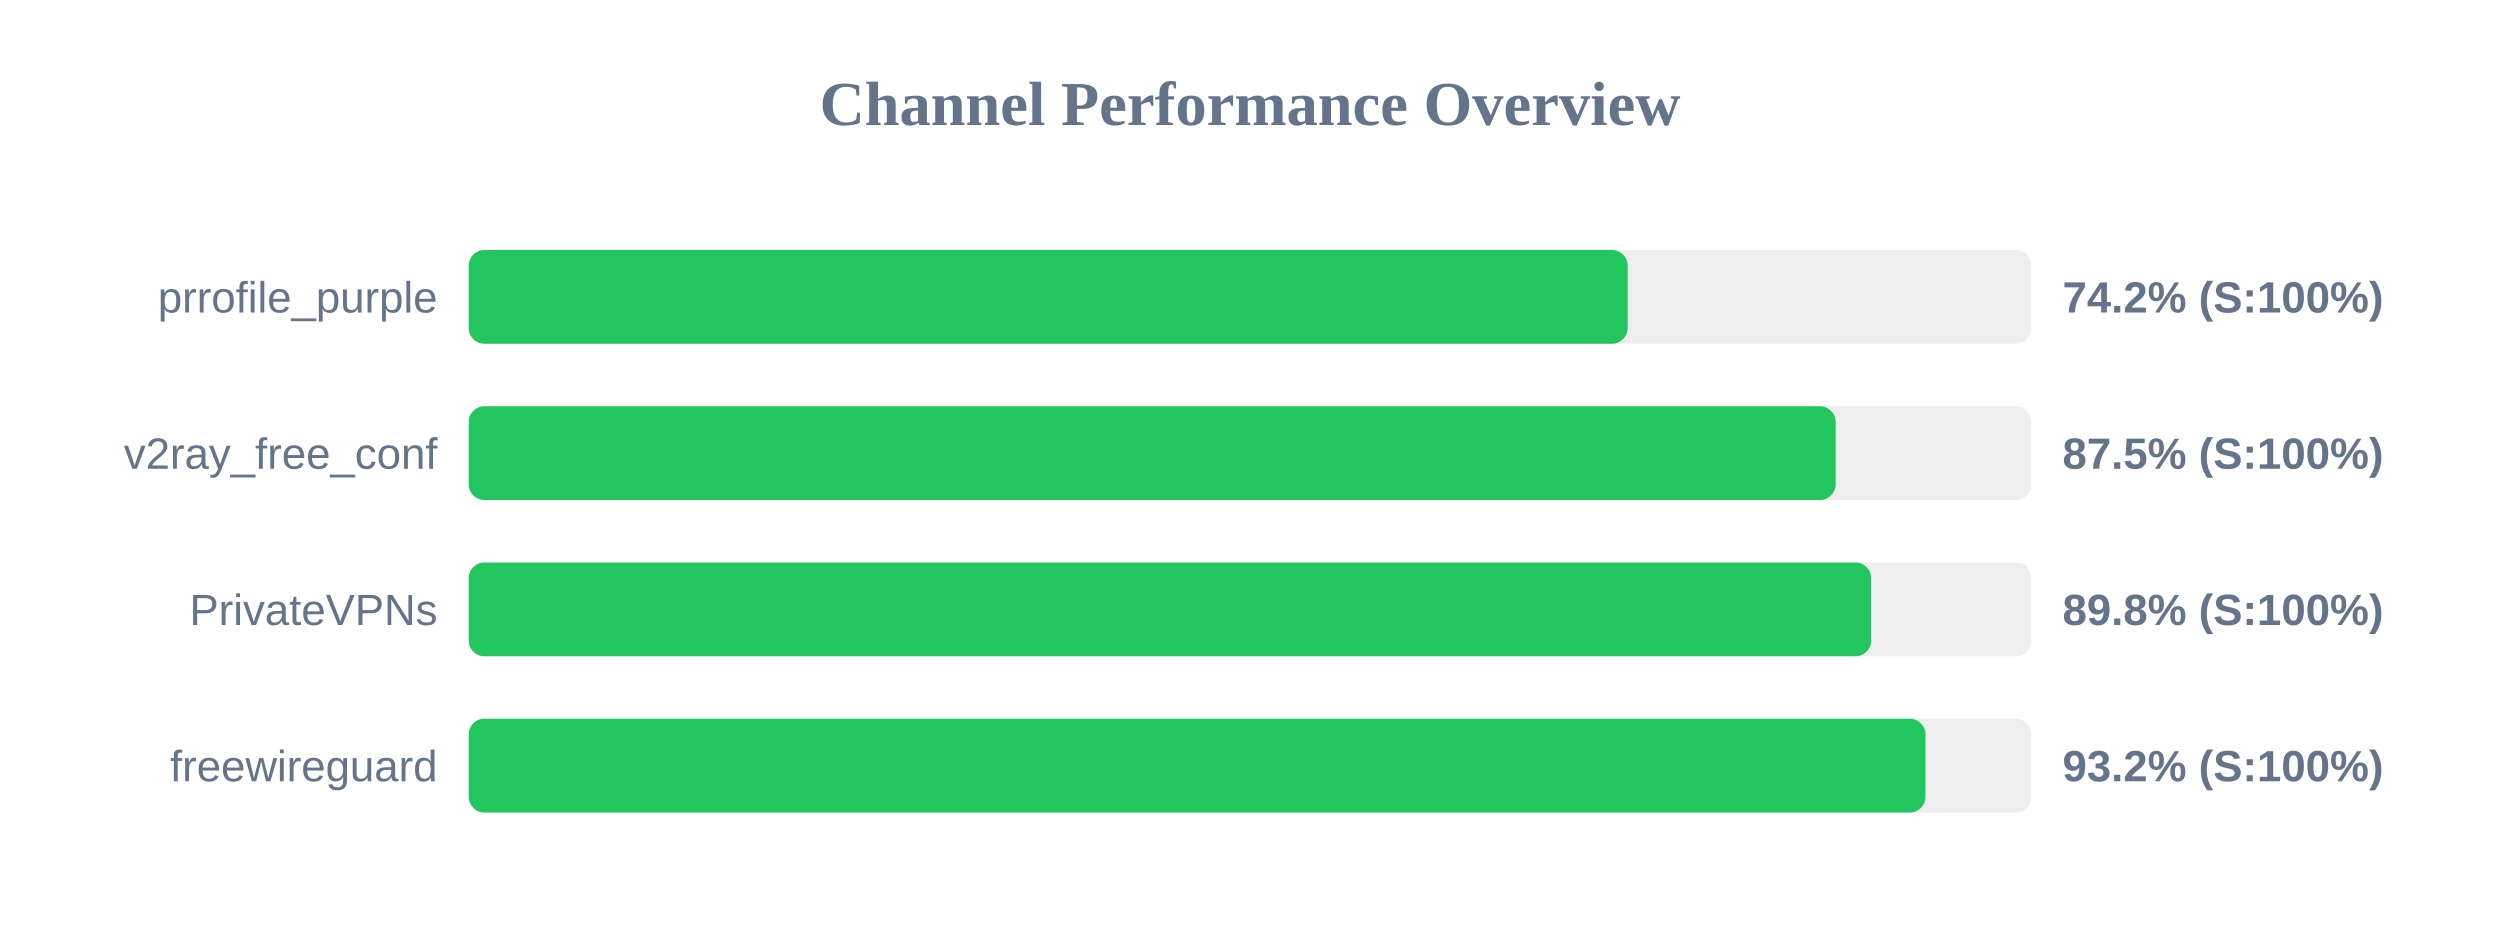
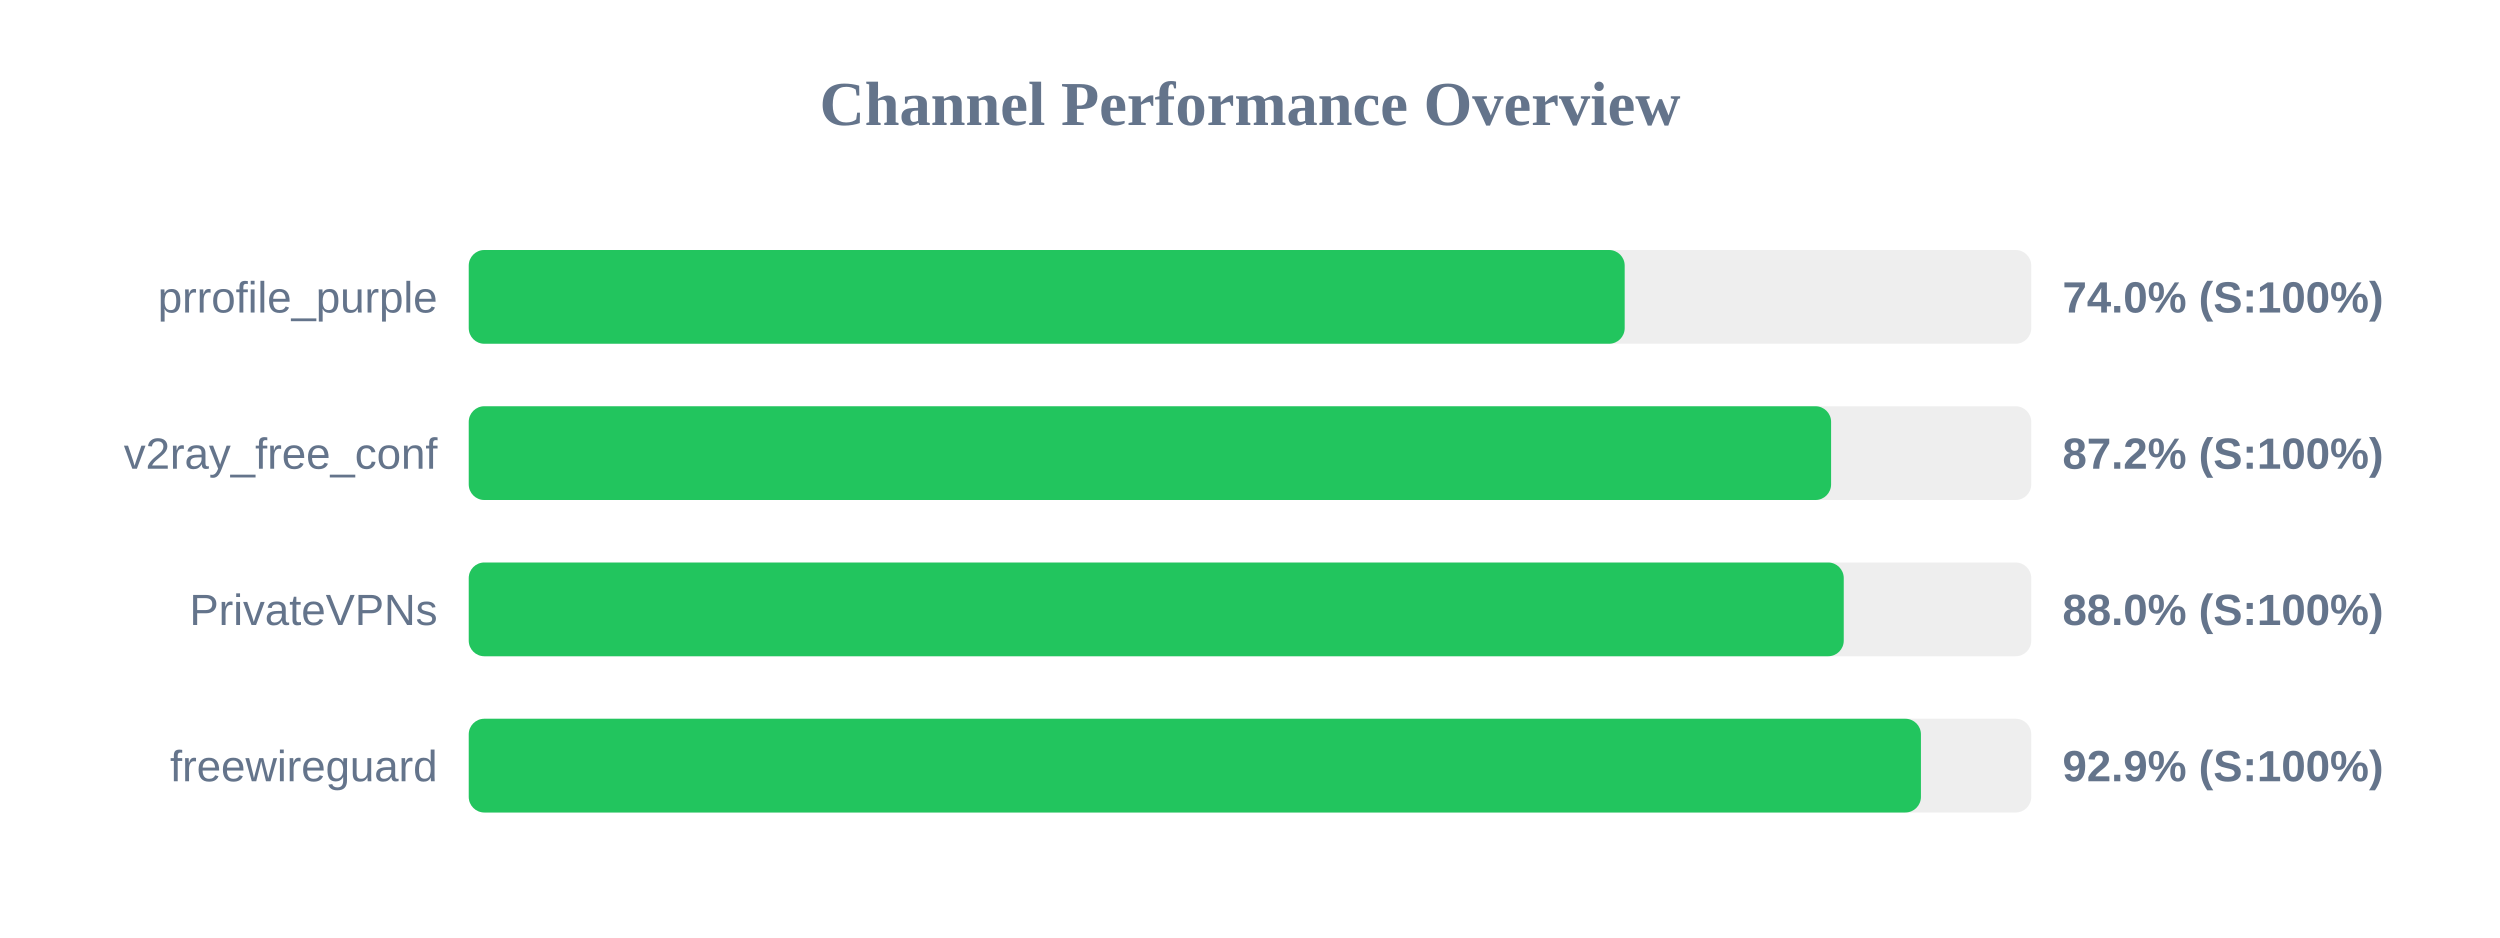
<svg xmlns="http://www.w3.org/2000/svg" width="800" height="300" version="1.1">
  <style>
        .row { font: 14px Arial; fill: #64748b; }
        .score { font: bold 14px Arial; fill: #64748b; }
    </style>
  <text x="400" y="40" text-anchor="middle" font-size="20px" font-weight="bold" fill="#64748b">Channel Performance Overview</text>
  <rect x="150" y="80" width="500" height="30" fill="#eee" rx="5" />
-   <rect x="150" y="80" width="370.85" height="30" fill="#22c55e" rx="5" />
+   <rect x="150" y="80" width="369.9" height="30" fill="#22c55e" rx="5" />
  <text x="140" y="100" text-anchor="end" class="row">prrofile_purple</text>
-   <text x="660" y="100" text-anchor="start" class="score">74.2% (S:100%)</text>
+   <text x="660" y="100" text-anchor="start" class="score">74.0% (S:100%)</text>
  <rect x="150" y="130" width="500" height="30" fill="#eee" rx="5" />
-   <rect x="150" y="130" width="437.4" height="30" fill="#22c55e" rx="5" />
+   <rect x="150" y="130" width="435.95" height="30" fill="#22c55e" rx="5" />
  <text x="140" y="150" text-anchor="end" class="row">v2ray_free_conf</text>
-   <text x="660" y="150" text-anchor="start" class="score">87.5% (S:100%)</text>
+   <text x="660" y="150" text-anchor="start" class="score">87.2% (S:100%)</text>
  <rect x="150" y="180" width="500" height="30" fill="#eee" rx="5" />
-   <rect x="150" y="180" width="448.75" height="30" fill="#22c55e" rx="5" />
+   <rect x="150" y="180" width="440.0" height="30" fill="#22c55e" rx="5" />
  <text x="140" y="200" text-anchor="end" class="row">PrivateVPNs</text>
-   <text x="660" y="200" text-anchor="start" class="score">89.8% (S:100%)</text>
+   <text x="660" y="200" text-anchor="start" class="score">88.0% (S:100%)</text>
  <rect x="150" y="230" width="500" height="30" fill="#eee" rx="5" />
-   <rect x="150" y="230" width="466.15" height="30" fill="#22c55e" rx="5" />
+   <rect x="150" y="230" width="464.7" height="30" fill="#22c55e" rx="5" />
  <text x="140" y="250" text-anchor="end" class="row">freewireguard</text>
-   <text x="660" y="250" text-anchor="start" class="score">93.2% (S:100%)</text>
+   <text x="660" y="250" text-anchor="start" class="score">92.9% (S:100%)</text>
</svg>
